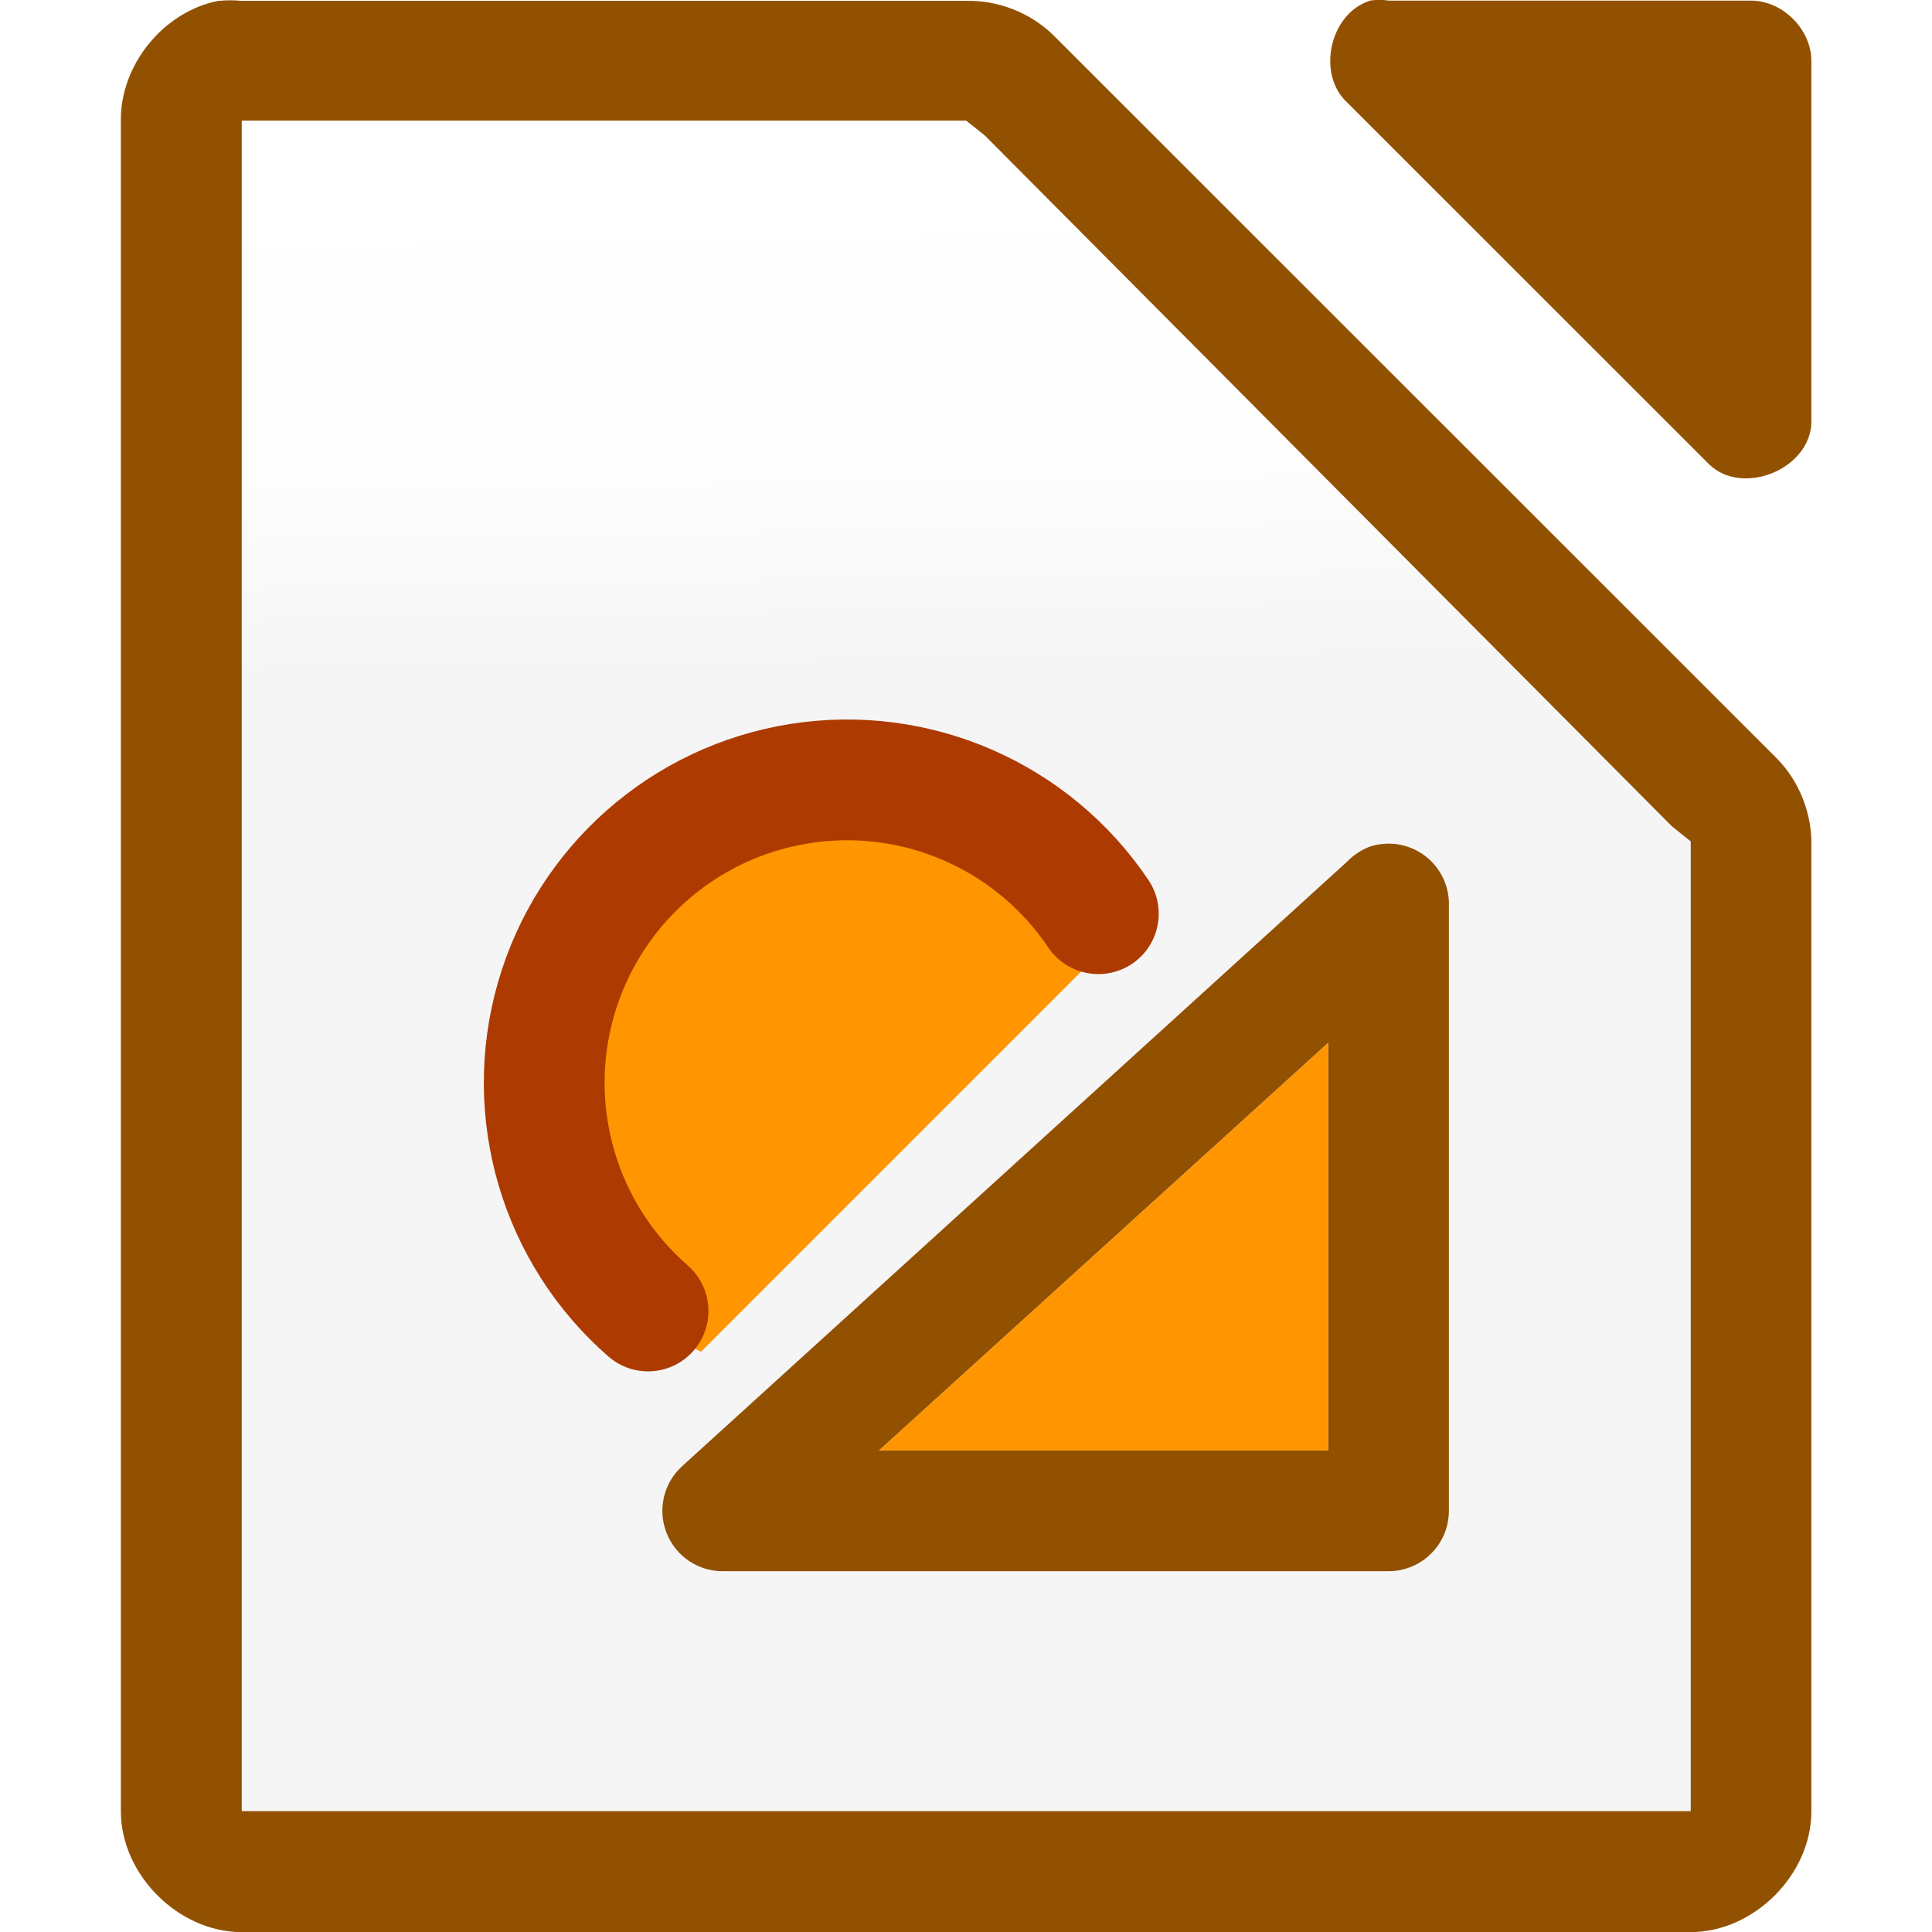
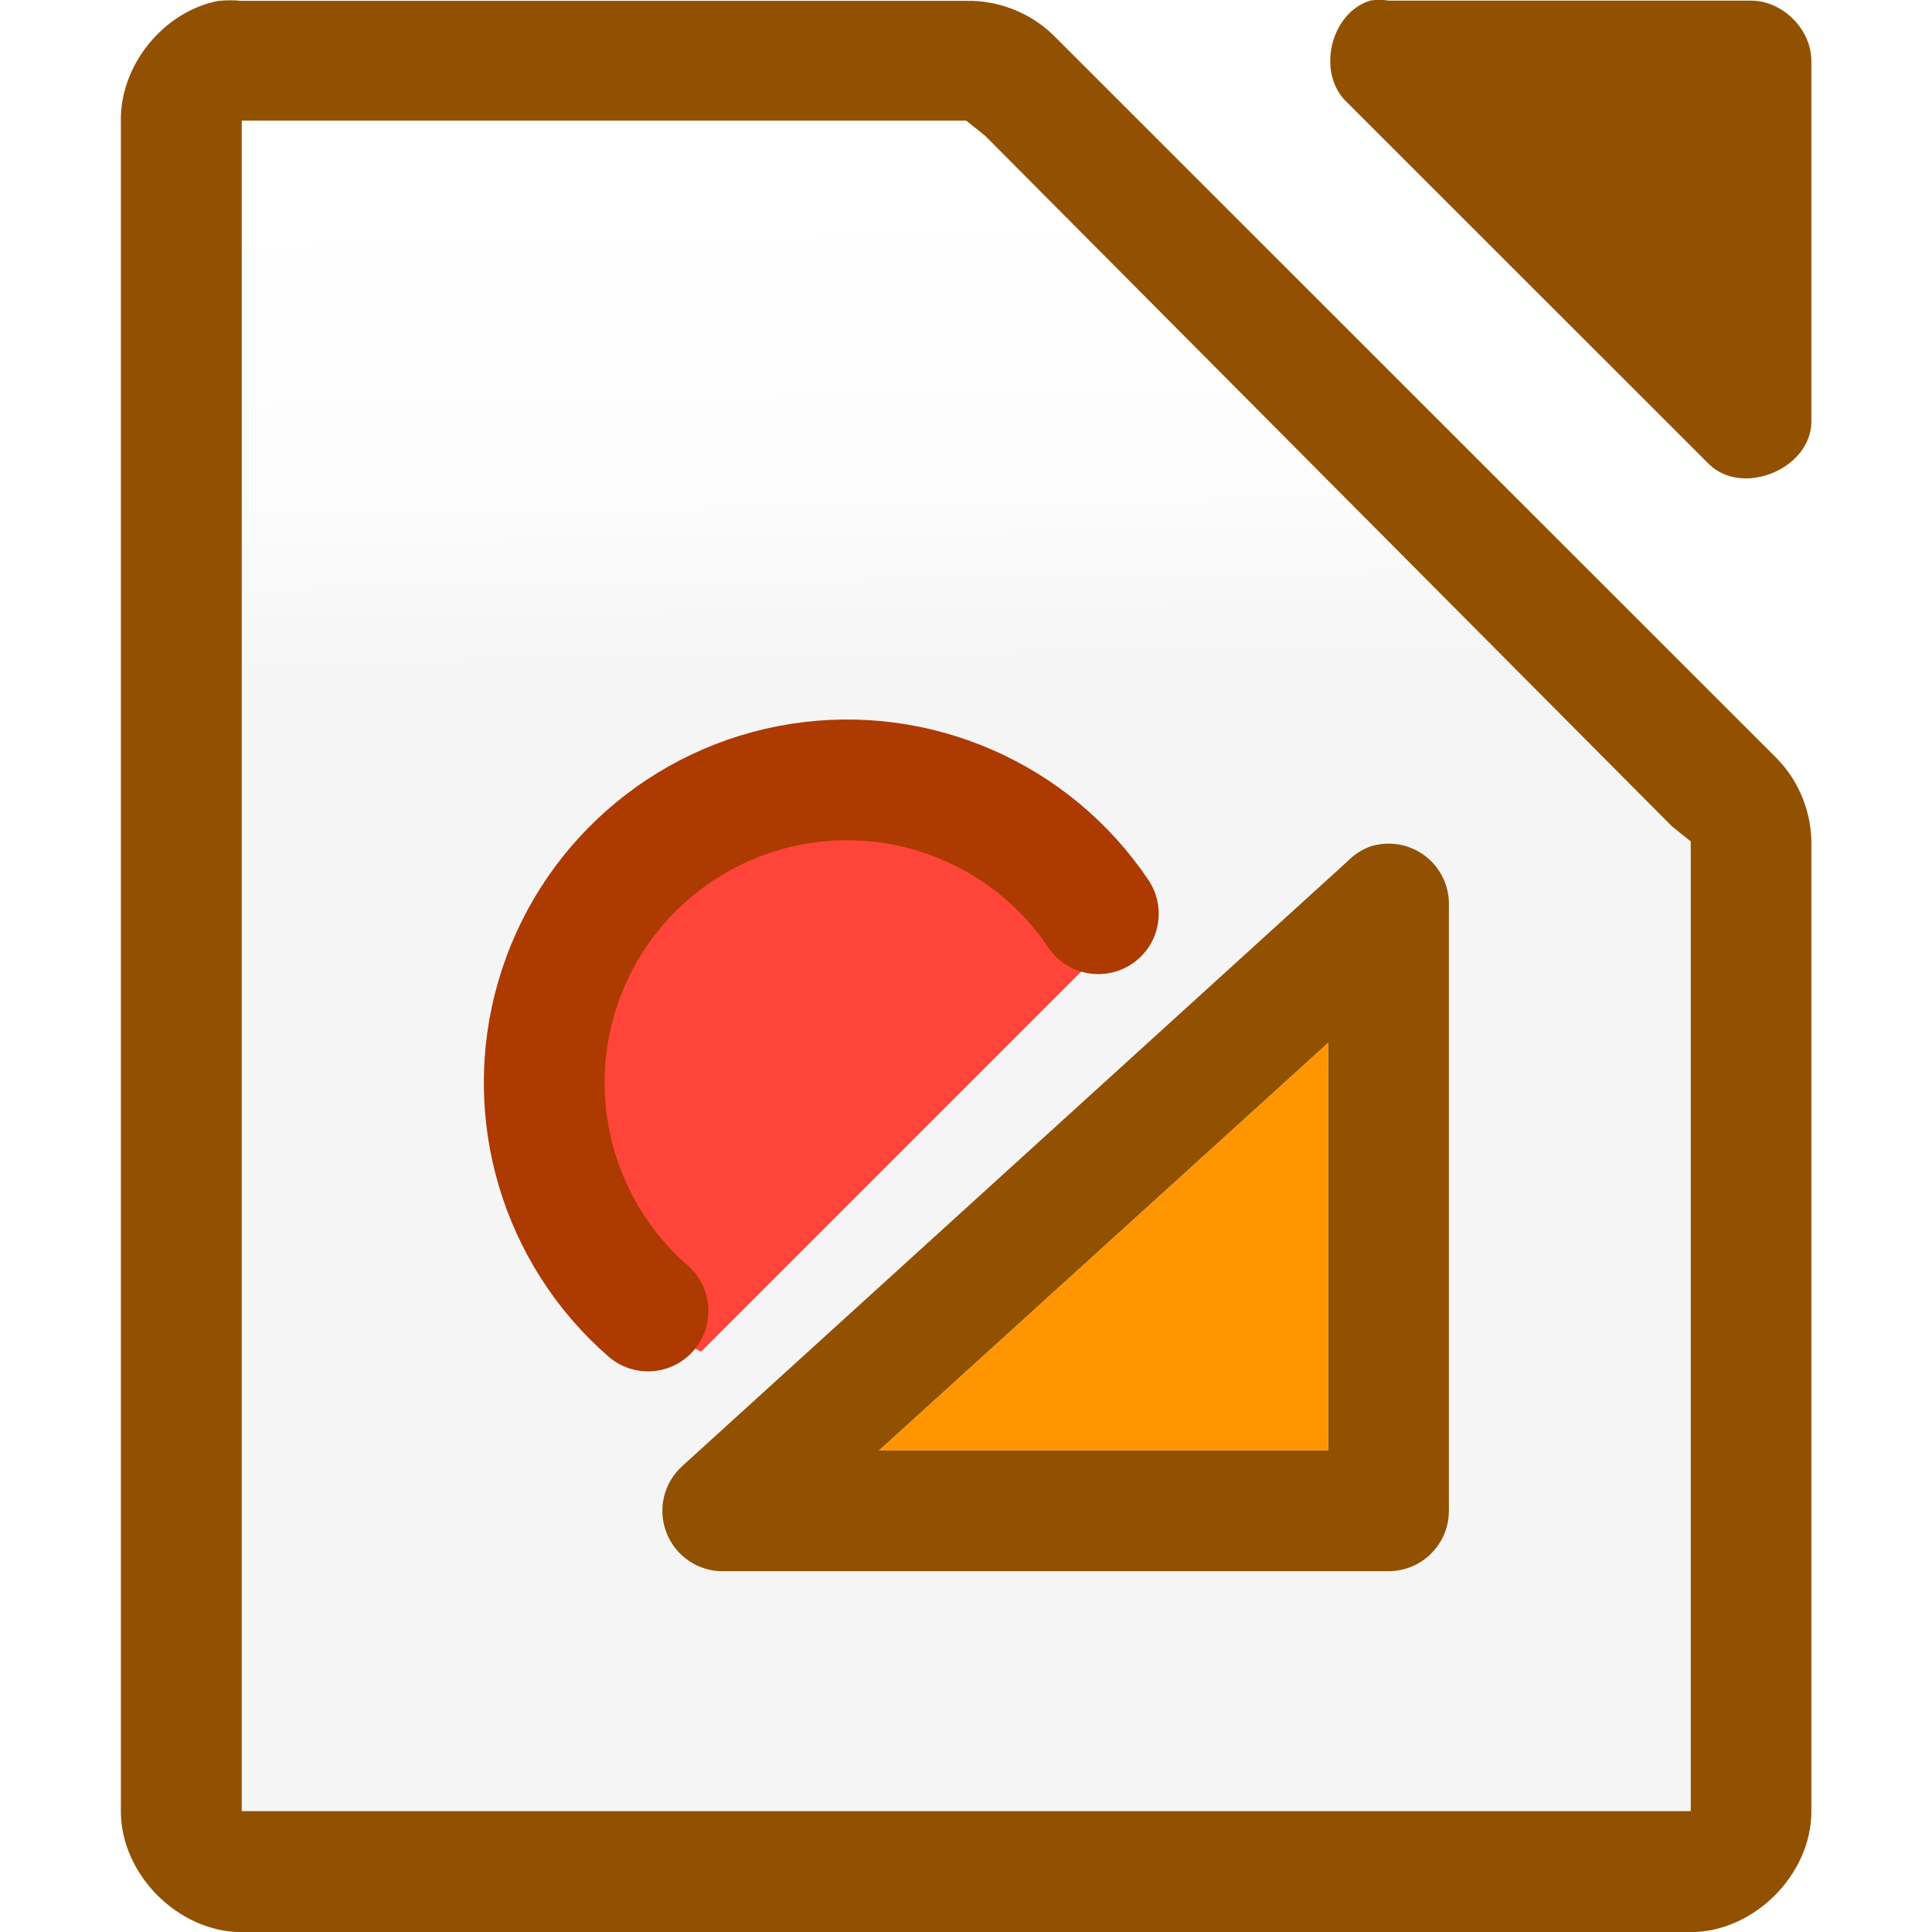
<svg xmlns="http://www.w3.org/2000/svg" viewBox="0 0 16 16">
  <linearGradient id="a" gradientTransform="matrix(.3125 0 0 .3 1.125594 1.096532)" gradientUnits="userSpaceOnUse" x1="7.659" x2="7.434" y1="14.998" y2=".952">
    <stop offset="0" stop-color="#f5f5f5" />
    <stop offset=".389" stop-color="#fdfdfd" />
    <stop offset="1" stop-color="#fff" />
  </linearGradient>
  <path d="m1.813.006c-.458.087-.821.533-.812 1v13.995c0.0.523.476 1.0 1.0 1h12c.524-0.0 1-.476 1-1v-7.997c.006-.264-.098-.529-.281-.718l-6-5.998c-.19-.184-.455-.287-.719-.281h-6c-.062-.006-.125-.006-.187 0z" fill="#925100" />
  <path d="m2.002.999v.5 13 .5h.5 11.0.5v-.5-7.312-.219l-.156-.125-5.688-5.719-.156-.125h-.188-5.312z" fill="url(#a)" />
  <path d="m11.344.006c-.331.106-.443.607-.187.843l3 2.999c.277.263.829.038.844-.344v-2.999c-0-.262-.238-.5-.5-.5h-3c-.052-.008-.105-.008-.156 0z" fill="#925100" />
-   <path d="m7 6.5a2.5 2.5 0 0 0 -2.5 2.5 2.5 2.5 0 0 0 1.305 2.195l3.389-3.389a2.5 2.5 0 0 0 -2.193-1.307z" fill="#ff9500" />
+   <path d="m7 6.5a2.5 2.5 0 0 0 -2.5 2.5 2.5 2.5 0 0 0 1.305 2.195l3.389-3.389a2.5 2.5 0 0 0 -2.193-1.307z" fill="#ff453a" />
  <path d="m5.367 10.857a2.508 2.508 0 0 1 -.762-2.585 2.508 2.508 0 0 1 2.021-1.783 2.508 2.508 0 0 1 2.47 1.078" fill="none" stroke="#ad3a00" stroke-linecap="round" stroke-linejoin="round" stroke-width="1" />
  <path d="m11.343 7.012c-.071.027-.135.07-.188.125l-5.5 5c-.158.139-.212.362-.135.558.077.196.268.323.479.317h5.5c.276-0.0.5-.224.5-.5v-5c.008-.165-.065-.323-.196-.423-.131-.1-.303-.129-.46-.077zm-.344 1.625v3.375h-3.719z" fill="#925100" />
  <path d="m10.999 8.637v3.375h-3.719z" fill="#ff9500" />
</svg>
